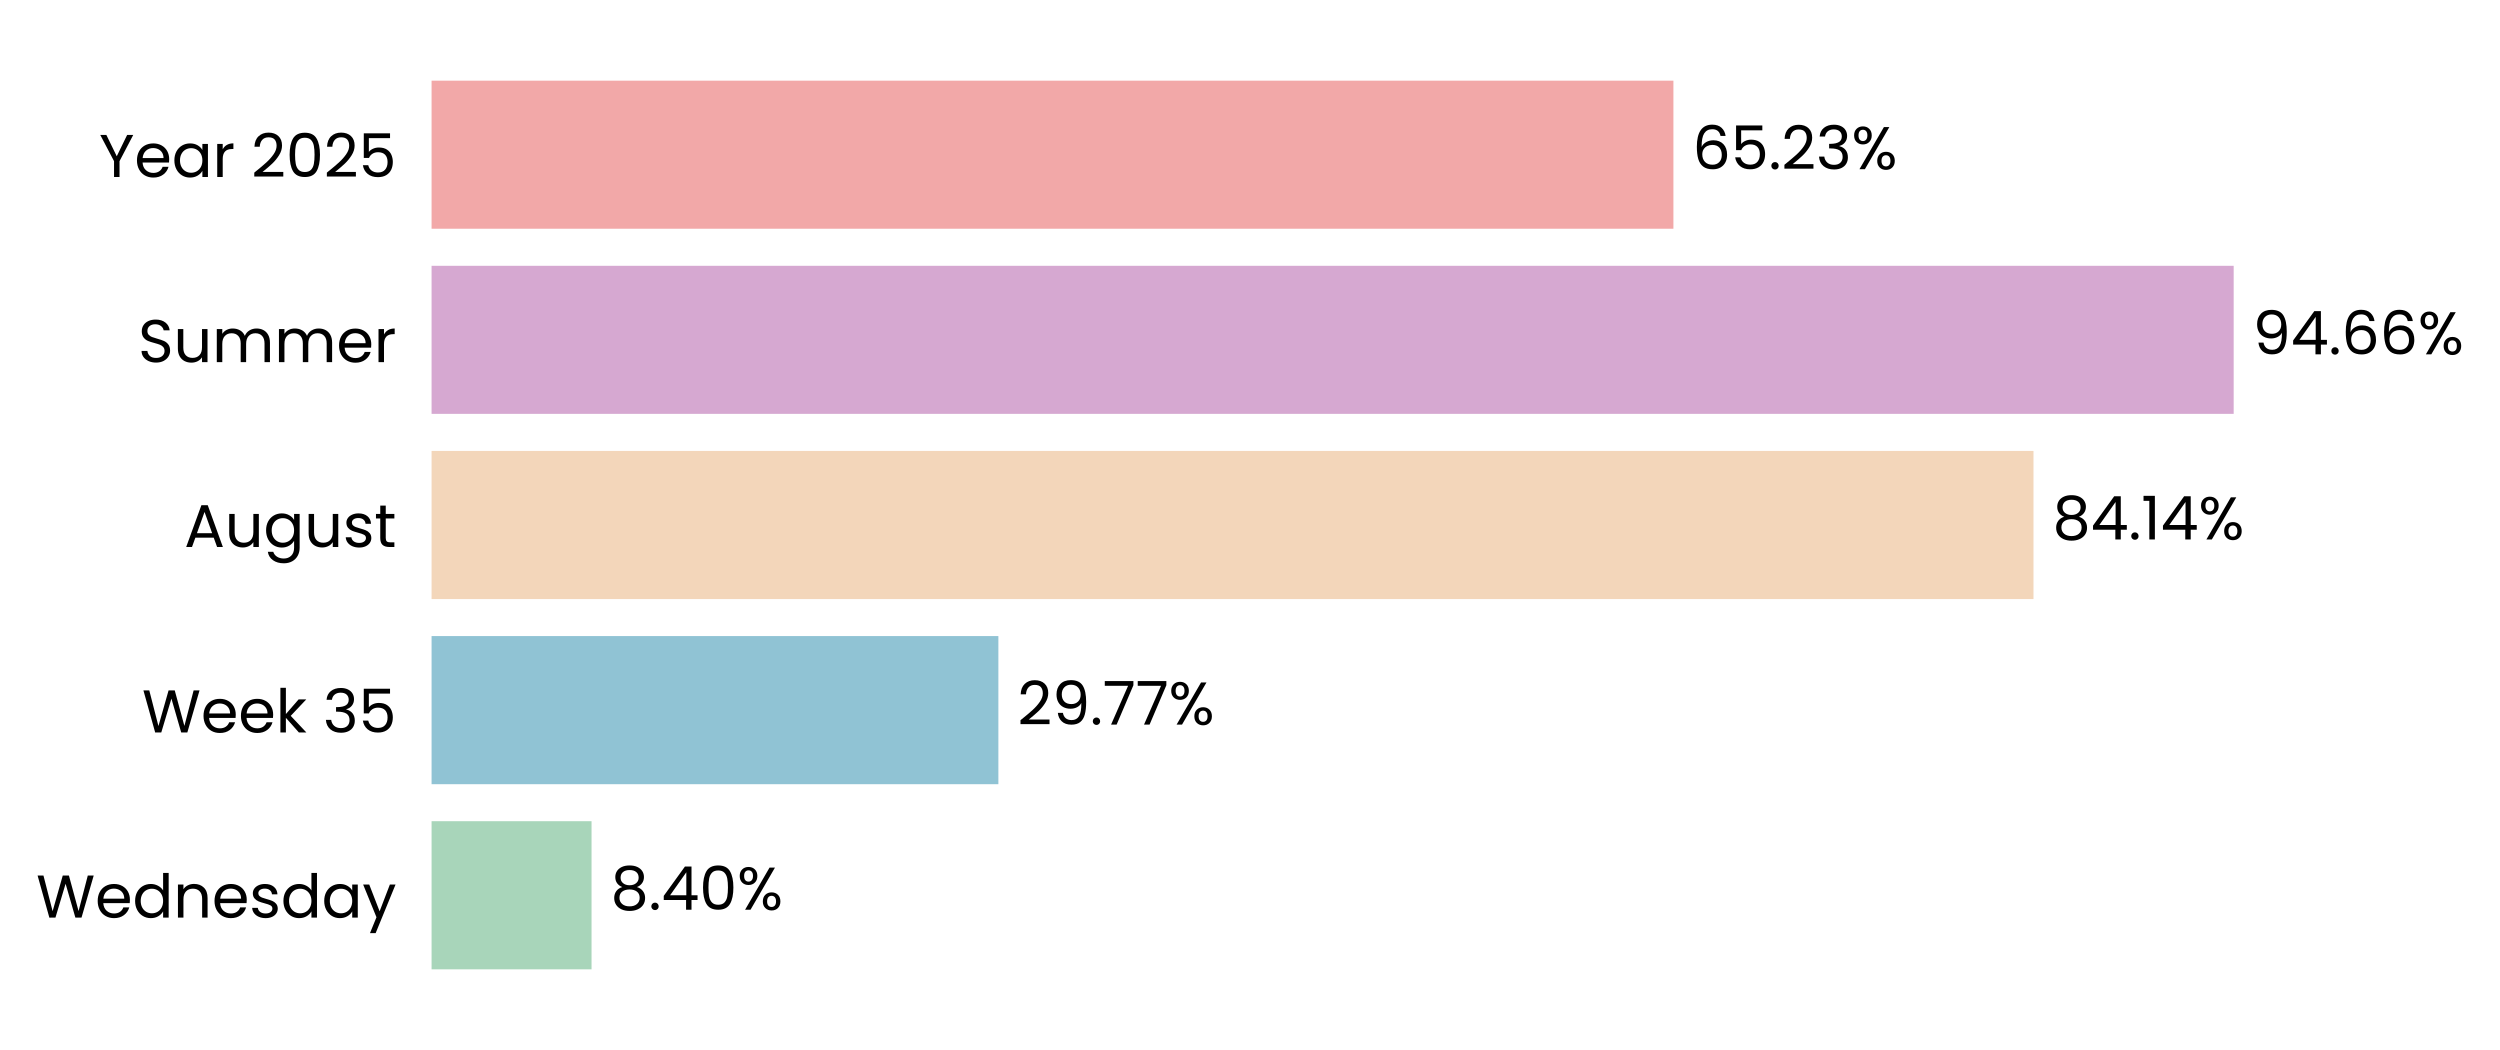
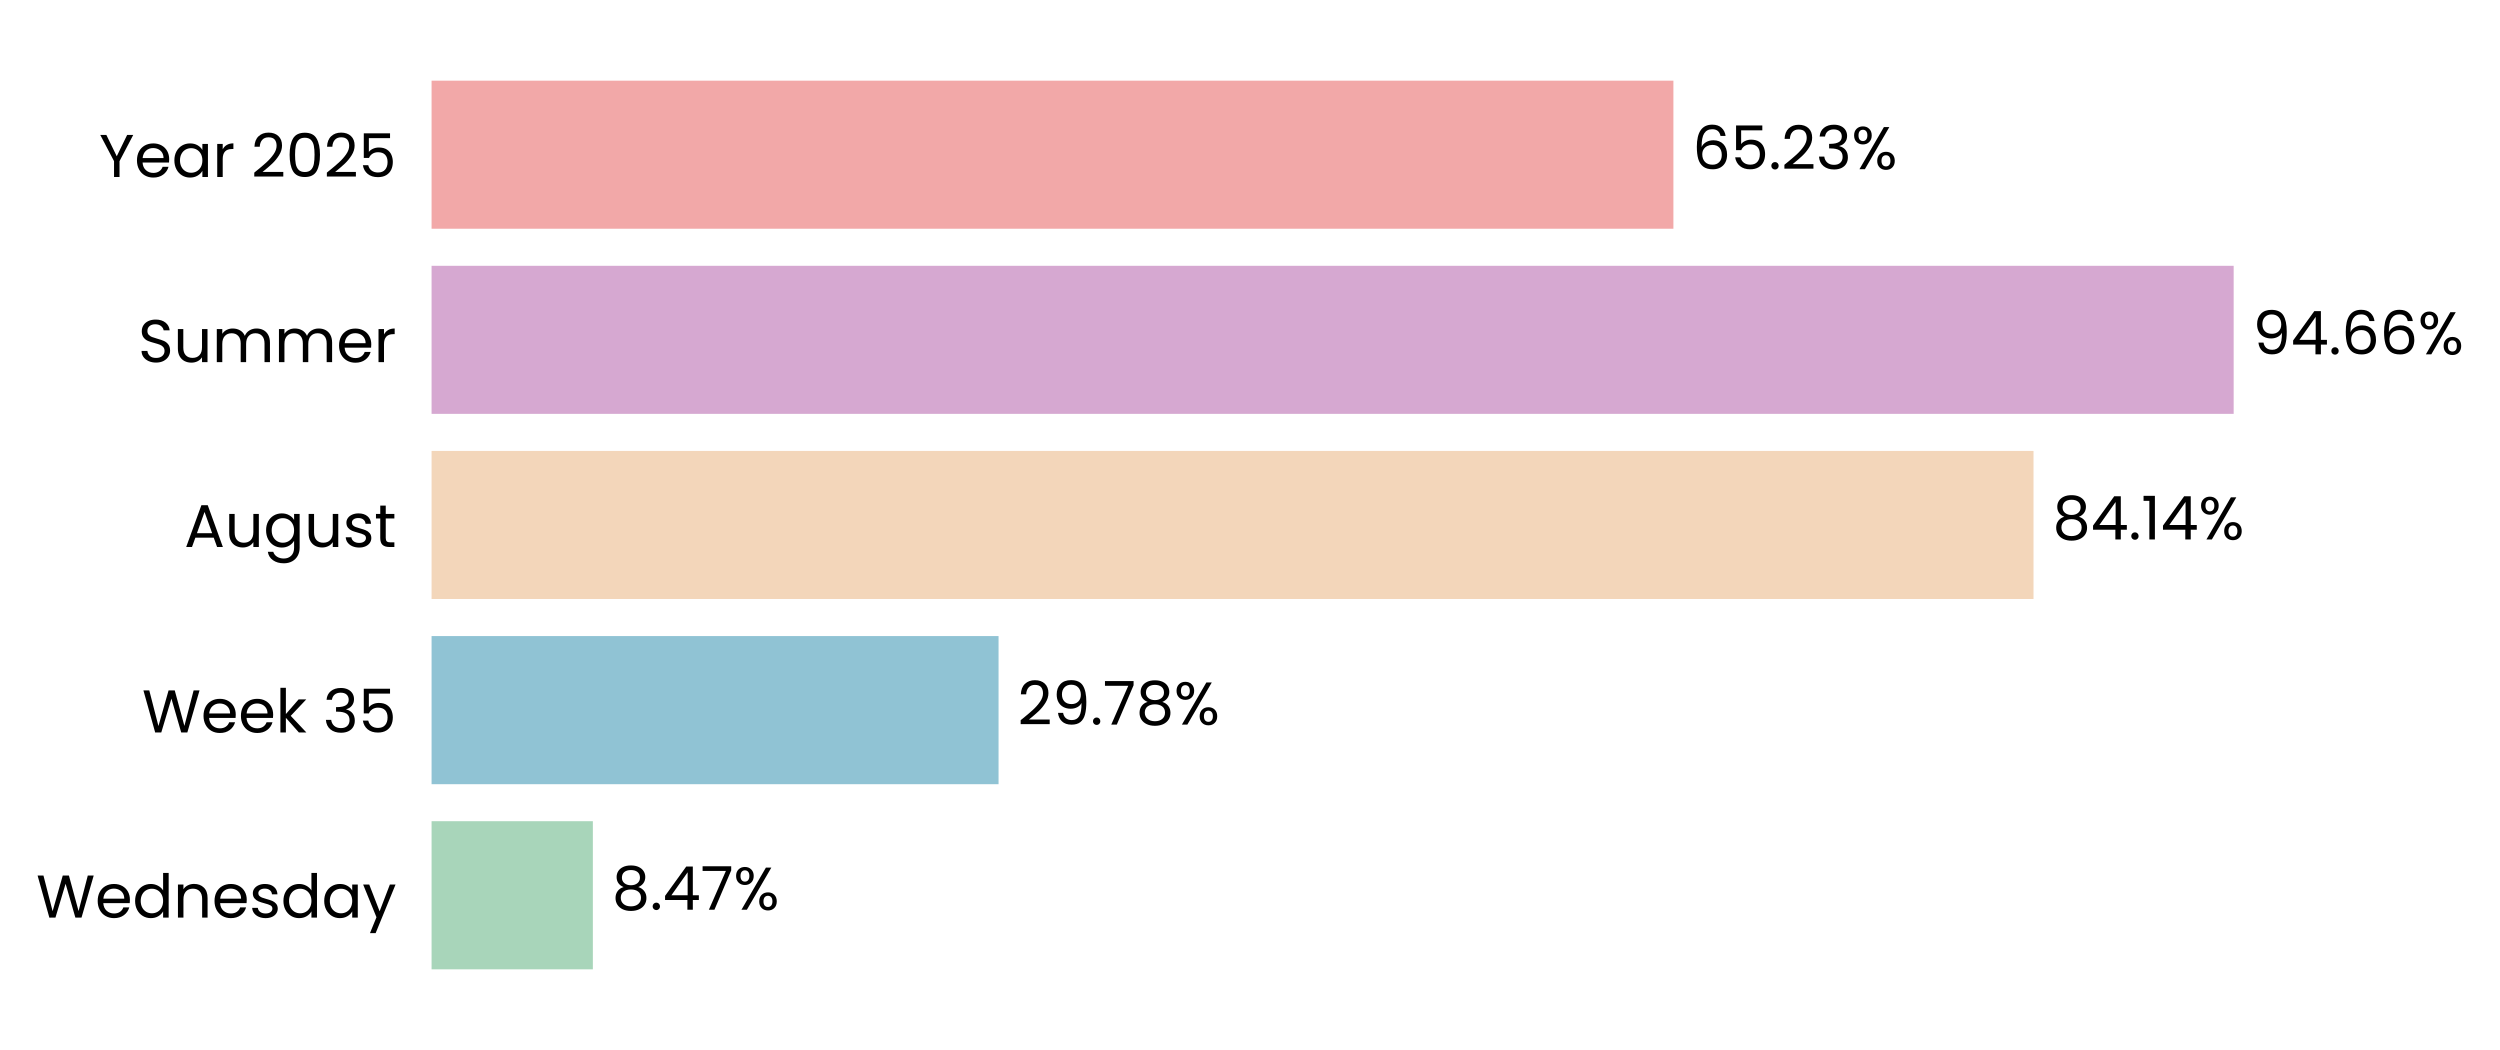
- <svg xmlns="http://www.w3.org/2000/svg" xmlns:xlink="http://www.w3.org/1999/xlink" width="497.163pt" height="208.8pt" viewBox="0 0 497.163 208.8" version="1.1">
+ <svg xmlns="http://www.w3.org/2000/svg" xmlns:xlink="http://www.w3.org/1999/xlink" width="497.164pt" height="208.8pt" viewBox="0 0 497.164 208.8" version="1.1">
  <defs>
    <style type="text/css">*{stroke-linejoin: round; stroke-linecap: butt}</style>
  </defs>
  <g id="figure_1">
    <g id="patch_1">
-       <path d="M 0 208.8  L 497.163 208.8  L 497.163 0  L 0 0  L 0 208.8  z " style="fill: none" />
+       <path d="M 0 208.8  L 497.164 208.8  L 497.164 0  L 0 0  L 0 208.8  z " style="fill: none" />
    </g>
    <g id="axes_1">
      <g id="patch_2">
-         <path d="M 85.825 201.6  L 464.431 201.6  L 464.431 7.2  L 85.825 7.2  L 85.825 201.6  z " style="fill: none" />
+         <path d="M 85.825 201.6  L 464.428 201.6  L 464.428 7.2  L 85.825 7.2  L 85.825 201.6  z " style="fill: none" />
      </g>
      <g id="patch_3">
-         <path d="M 85.825 192.764  L 117.638 192.764  L 117.638 163.309  L 85.825 163.309  z " clip-path="url(#pc2a7455486)" style="fill: #a8d5ba" />
+         <path d="M 85.825 192.764  L 117.901 192.764  L 117.901 163.309  L 85.825 163.309  z " clip-path="url(#pb1bc35d280)" style="fill: #a8d5ba" />
      </g>
      <g id="patch_4">
-         <path d="M 85.825 155.945  L 198.543 155.945  L 198.543 126.491  L 85.825 126.491  z " clip-path="url(#pc2a7455486)" style="fill: #90c3d4" />
+         <path d="M 85.825 155.945  L 198.579 155.945  L 198.579 126.491  L 85.825 126.491  z " clip-path="url(#pb1bc35d280)" style="fill: #90c3d4" />
      </g>
      <g id="patch_5">
-         <path d="M 85.825 119.127  L 404.391 119.127  L 404.391 89.673  L 85.825 89.673  z " clip-path="url(#pc2a7455486)" style="fill: #f3d6ba" />
+         <path d="M 85.825 119.127  L 404.397 119.127  L 404.397 89.673  L 85.825 89.673  z " clip-path="url(#pb1bc35d280)" style="fill: #f3d6ba" />
      </g>
      <g id="patch_6">
-         <path d="M 85.825 82.309  L 444.2 82.309  L 444.2 52.855  L 85.825 52.855  z " clip-path="url(#pc2a7455486)" style="fill: #d6a8d1" />
+         <path d="M 85.825 82.309  L 444.2 82.309  L 444.2 52.855  L 85.825 52.855  z " clip-path="url(#pb1bc35d280)" style="fill: #d6a8d1" />
      </g>
      <g id="patch_7">
-         <path d="M 85.825 45.491  L 332.784 45.491  L 332.784 16.036  L 85.825 16.036  z " clip-path="url(#pc2a7455486)" style="fill: #f2a8a8" />
+         <path d="M 85.825 45.491  L 332.782 45.491  L 332.782 16.036  L 85.825 16.036  z " clip-path="url(#pb1bc35d280)" style="fill: #f2a8a8" />
      </g>
      <g id="matplotlib.axis_1">
        <g id="ytick_1">
          <g id="text_1">
            <g transform="translate(7.2 182.4764) scale(0.12 -0.12)">
              <defs>
                <path id="Poppins-Regular-57" d="M 6099 4461  L 4806 0  L 4154 0  L 3117 3590  L 2042 0  L 1395 -6  L 147 4461  L 768 4461  L 1741 678  L 2816 4461  L 3469 4461  L 4493 691  L 5472 4461  L 6099 4461  z " transform="scale(0.015625)" />
                <path id="Poppins-Regular-65" d="M 3693 1888  Q 3693 1722 3674 1536  L 870 1536  Q 902 1018 1225 726  Q 1549 435 2010 435  Q 2387 435 2640 611  Q 2893 787 2995 1082  L 3622 1082  Q 3482 576 3059 259  Q 2637 -58 2010 -58  Q 1510 -58 1116 166  Q 723 390 499 803  Q 275 1216 275 1760  Q 275 2304 492 2713  Q 710 3123 1104 3344  Q 1498 3565 2010 3565  Q 2509 3565 2893 3347  Q 3277 3130 3485 2749  Q 3693 2368 3693 1888  z M 3091 2010  Q 3091 2342 2944 2582  Q 2797 2822 2544 2947  Q 2291 3072 1984 3072  Q 1542 3072 1232 2790  Q 922 2509 877 2010  L 3091 2010  z " transform="scale(0.015625)" />
                <path id="Poppins-Regular-64" d="M 275 1766  Q 275 2304 492 2710  Q 710 3117 1091 3341  Q 1472 3565 1946 3565  Q 2355 3565 2707 3376  Q 3059 3187 3245 2880  L 3245 4736  L 3834 4736  L 3834 0  L 3245 0  L 3245 659  Q 3072 346 2733 144  Q 2394 -58 1939 -58  Q 1472 -58 1091 172  Q 710 403 492 819  Q 275 1235 275 1766  z M 3245 1760  Q 3245 2157 3085 2451  Q 2925 2746 2653 2902  Q 2381 3059 2054 3059  Q 1728 3059 1459 2905  Q 1190 2752 1030 2457  Q 870 2163 870 1766  Q 870 1363 1030 1065  Q 1190 768 1459 611  Q 1728 454 2054 454  Q 2381 454 2653 611  Q 2925 768 3085 1065  Q 3245 1363 3245 1760  z " transform="scale(0.015625)" />
                <path id="Poppins-Regular-6e" d="M 2202 3571  Q 2842 3571 3238 3184  Q 3635 2797 3635 2067  L 3635 0  L 3059 0  L 3059 1984  Q 3059 2509 2796 2787  Q 2534 3066 2080 3066  Q 1619 3066 1347 2778  Q 1075 2490 1075 1939  L 1075 0  L 493 0  L 493 3507  L 1075 3507  L 1075 3008  Q 1248 3277 1545 3424  Q 1843 3571 2202 3571  z " transform="scale(0.015625)" />
                <path id="Poppins-Regular-73" d="M 1734 -58  Q 1331 -58 1011 80  Q 691 218 505 464  Q 320 710 301 1030  L 902 1030  Q 928 768 1149 601  Q 1370 435 1728 435  Q 2061 435 2253 582  Q 2445 730 2445 954  Q 2445 1184 2240 1296  Q 2035 1408 1606 1517  Q 1216 1619 969 1724  Q 723 1830 547 2038  Q 371 2246 371 2586  Q 371 2854 531 3078  Q 691 3302 985 3433  Q 1280 3565 1658 3565  Q 2240 3565 2598 3270  Q 2957 2976 2982 2464  L 2400 2464  Q 2381 2739 2179 2905  Q 1978 3072 1638 3072  Q 1325 3072 1139 2937  Q 954 2803 954 2586  Q 954 2413 1066 2301  Q 1178 2189 1347 2121  Q 1517 2054 1818 1971  Q 2195 1869 2432 1769  Q 2669 1670 2838 1472  Q 3008 1274 3014 954  Q 3014 666 2854 435  Q 2694 205 2403 73  Q 2112 -58 1734 -58  z " transform="scale(0.015625)" />
                <path id="Poppins-Regular-61" d="M 275 1766  Q 275 2304 492 2710  Q 710 3117 1091 3341  Q 1472 3565 1939 3565  Q 2400 3565 2739 3366  Q 3078 3168 3245 2867  L 3245 3507  L 3834 3507  L 3834 0  L 3245 0  L 3245 653  Q 3072 346 2729 144  Q 2387 -58 1933 -58  Q 1466 -58 1088 172  Q 710 403 492 819  Q 275 1235 275 1766  z M 3245 1760  Q 3245 2157 3085 2451  Q 2925 2746 2653 2902  Q 2381 3059 2054 3059  Q 1728 3059 1459 2905  Q 1190 2752 1030 2457  Q 870 2163 870 1766  Q 870 1363 1030 1065  Q 1190 768 1459 611  Q 1728 454 2054 454  Q 2381 454 2653 611  Q 2925 768 3085 1065  Q 3245 1363 3245 1760  z " transform="scale(0.015625)" />
                <path id="Poppins-Regular-79" d="M 3514 3507  L 1402 -1651  L 800 -1651  L 1491 38  L 77 3507  L 723 3507  L 1824 666  L 2912 3507  L 3514 3507  z " transform="scale(0.015625)" />
              </defs>
              <use xlink:href="#Poppins-Regular-57" />
              <use xlink:href="#Poppins-Regular-65" transform="translate(97.59999 0)" />
              <use xlink:href="#Poppins-Regular-64" transform="translate(159.6 0)" />
              <use xlink:href="#Poppins-Regular-6e" transform="translate(227.2 0)" />
              <use xlink:href="#Poppins-Regular-65" transform="translate(291.2 0)" />
              <use xlink:href="#Poppins-Regular-73" transform="translate(353.1999 0)" />
              <use xlink:href="#Poppins-Regular-64" transform="translate(405.3999 0)" />
              <use xlink:href="#Poppins-Regular-61" transform="translate(472.9999 0)" />
              <use xlink:href="#Poppins-Regular-79" transform="translate(540.5999 0)" />
            </g>
          </g>
        </g>
        <g id="ytick_2">
          <g id="text_2">
            <g transform="translate(28.245 145.6582) scale(0.12 -0.12)">
              <defs>
                <path id="Poppins-Regular-6b" d="M 2451 0  L 1075 1549  L 1075 0  L 493 0  L 493 4736  L 1075 4736  L 1075 1952  L 2426 3507  L 3238 3507  L 1587 1760  L 3245 0  L 2451 0  z " transform="scale(0.015625)" />
                <path id="Poppins-Regular-20" transform="scale(0.015625)" />
                <path id="Poppins-Regular-33" d="M 384 3462  Q 429 4051 838 4384  Q 1248 4717 1901 4717  Q 2336 4717 2653 4560  Q 2970 4403 3133 4134  Q 3296 3866 3296 3526  Q 3296 3130 3069 2842  Q 2842 2554 2477 2470  L 2477 2438  Q 2893 2336 3136 2035  Q 3379 1734 3379 1248  Q 3379 883 3212 592  Q 3046 301 2713 134  Q 2381 -32 1914 -32  Q 1235 -32 800 323  Q 365 678 314 1331  L 877 1331  Q 922 947 1190 704  Q 1459 461 1907 461  Q 2355 461 2588 694  Q 2822 928 2822 1299  Q 2822 1779 2502 1990  Q 2182 2202 1536 2202  L 1389 2202  L 1389 2688  L 1542 2688  Q 2131 2694 2432 2883  Q 2733 3072 2733 3469  Q 2733 3808 2512 4013  Q 2291 4218 1882 4218  Q 1485 4218 1241 4013  Q 998 3808 954 3462  L 384 3462  z " transform="scale(0.015625)" />
                <path id="Poppins-Regular-35" d="M 3347 4122  L 1101 4122  L 1101 2662  Q 1248 2867 1536 2998  Q 1824 3130 2157 3130  Q 2688 3130 3021 2909  Q 3354 2688 3498 2339  Q 3642 1990 3642 1600  Q 3642 1139 3469 774  Q 3296 410 2941 198  Q 2586 -13 2061 -13  Q 1389 -13 973 332  Q 557 678 467 1254  L 1037 1254  Q 1120 890 1389 685  Q 1658 480 2067 480  Q 2573 480 2829 784  Q 3085 1088 3085 1587  Q 3085 2086 2829 2358  Q 2573 2630 2074 2630  Q 1734 2630 1481 2467  Q 1229 2304 1114 2022  L 563 2022  L 563 4634  L 3347 4634  L 3347 4122  z " transform="scale(0.015625)" />
              </defs>
              <use xlink:href="#Poppins-Regular-57" />
              <use xlink:href="#Poppins-Regular-65" transform="translate(97.59999 0)" />
              <use xlink:href="#Poppins-Regular-65" transform="translate(159.6 0)" />
              <use xlink:href="#Poppins-Regular-6b" transform="translate(221.6 0)" />
              <use xlink:href="#Poppins-Regular-20" transform="translate(273.0999 0)" />
              <use xlink:href="#Poppins-Regular-33" transform="translate(299.7999 0)" />
              <use xlink:href="#Poppins-Regular-35" transform="translate(358.6999 0)" />
            </g>
          </g>
        </g>
        <g id="ytick_3">
          <g id="text_3">
            <g transform="translate(36.63188 108.78) scale(0.12 -0.12)">
              <defs>
                <path id="Poppins-Regular-41" d="M 3130 992  L 1184 992  L 826 0  L 211 0  L 1824 4435  L 2496 4435  L 4102 0  L 3488 0  L 3130 992  z M 2963 1466  L 2157 3718  L 1350 1466  L 2963 1466  z " transform="scale(0.015625)" />
                <path id="Poppins-Regular-75" d="M 3603 3507  L 3603 0  L 3021 0  L 3021 518  Q 2854 250 2556 99  Q 2259 -51 1901 -51  Q 1491 -51 1164 118  Q 838 288 649 627  Q 461 966 461 1453  L 461 3507  L 1037 3507  L 1037 1530  Q 1037 1011 1299 732  Q 1562 454 2016 454  Q 2483 454 2752 742  Q 3021 1030 3021 1581  L 3021 3507  L 3603 3507  z " transform="scale(0.015625)" />
                <path id="Poppins-Regular-67" d="M 1939 3565  Q 2394 3565 2736 3366  Q 3078 3168 3245 2867  L 3245 3507  L 3834 3507  L 3834 -77  Q 3834 -557 3629 -931  Q 3424 -1306 3043 -1517  Q 2662 -1728 2157 -1728  Q 1466 -1728 1005 -1401  Q 544 -1075 461 -512  L 1037 -512  Q 1133 -832 1433 -1027  Q 1734 -1222 2157 -1222  Q 2637 -1222 2941 -921  Q 3245 -621 3245 -77  L 3245 659  Q 3072 352 2733 147  Q 2394 -58 1939 -58  Q 1472 -58 1091 172  Q 710 403 492 819  Q 275 1235 275 1766  Q 275 2304 492 2710  Q 710 3117 1091 3341  Q 1472 3565 1939 3565  z M 3245 1760  Q 3245 2157 3085 2451  Q 2925 2746 2653 2902  Q 2381 3059 2054 3059  Q 1728 3059 1459 2905  Q 1190 2752 1030 2457  Q 870 2163 870 1766  Q 870 1363 1030 1065  Q 1190 768 1459 611  Q 1728 454 2054 454  Q 2381 454 2653 611  Q 2925 768 3085 1065  Q 3245 1363 3245 1760  z " transform="scale(0.015625)" />
                <path id="Poppins-Regular-74" d="M 1203 3027  L 1203 960  Q 1203 704 1312 598  Q 1421 493 1690 493  L 2118 493  L 2118 0  L 1594 0  Q 1107 0 864 224  Q 621 448 621 960  L 621 3027  L 166 3027  L 166 3507  L 621 3507  L 621 4390  L 1203 4390  L 1203 3507  L 2118 3507  L 2118 3027  L 1203 3027  z " transform="scale(0.015625)" />
              </defs>
              <use xlink:href="#Poppins-Regular-41" />
              <use xlink:href="#Poppins-Regular-75" transform="translate(67.39999 0)" />
              <use xlink:href="#Poppins-Regular-67" transform="translate(131.4 0)" />
              <use xlink:href="#Poppins-Regular-75" transform="translate(199 0)" />
              <use xlink:href="#Poppins-Regular-73" transform="translate(263 0)" />
              <use xlink:href="#Poppins-Regular-74" transform="translate(315.2 0)" />
            </g>
          </g>
        </g>
        <g id="ytick_4">
          <g id="text_4">
            <g transform="translate(27.465 72.02182) scale(0.12 -0.12)">
              <defs>
                <path id="Poppins-Regular-53" d="M 1907 -45  Q 1466 -45 1117 112  Q 768 269 569 547  Q 371 826 365 1190  L 986 1190  Q 1018 877 1245 662  Q 1472 448 1907 448  Q 2323 448 2563 656  Q 2803 864 2803 1190  Q 2803 1446 2662 1606  Q 2522 1766 2310 1849  Q 2099 1933 1741 2029  Q 1299 2144 1033 2259  Q 768 2374 579 2620  Q 390 2867 390 3283  Q 390 3648 576 3929  Q 762 4211 1098 4364  Q 1434 4518 1869 4518  Q 2496 4518 2896 4204  Q 3296 3891 3347 3373  L 2707 3373  Q 2675 3629 2438 3824  Q 2202 4019 1811 4019  Q 1446 4019 1216 3830  Q 986 3642 986 3302  Q 986 3059 1123 2905  Q 1261 2752 1462 2672  Q 1664 2592 2029 2490  Q 2470 2368 2739 2249  Q 3008 2131 3200 1884  Q 3392 1638 3392 1216  Q 3392 890 3219 602  Q 3046 314 2707 134  Q 2368 -45 1907 -45  z " transform="scale(0.015625)" />
                <path id="Poppins-Regular-6d" d="M 4710 3571  Q 5120 3571 5440 3401  Q 5760 3232 5945 2893  Q 6131 2554 6131 2067  L 6131 0  L 5555 0  L 5555 1984  Q 5555 2509 5296 2787  Q 5037 3066 4595 3066  Q 4141 3066 3872 2774  Q 3603 2483 3603 1933  L 3603 0  L 3027 0  L 3027 1984  Q 3027 2509 2768 2787  Q 2509 3066 2067 3066  Q 1613 3066 1344 2774  Q 1075 2483 1075 1933  L 1075 0  L 493 0  L 493 3507  L 1075 3507  L 1075 3002  Q 1248 3277 1539 3424  Q 1830 3571 2182 3571  Q 2624 3571 2963 3372  Q 3302 3174 3469 2790  Q 3616 3162 3955 3366  Q 4294 3571 4710 3571  z " transform="scale(0.015625)" />
                <path id="Poppins-Regular-72" d="M 1075 2938  Q 1229 3238 1513 3404  Q 1798 3571 2208 3571  L 2208 2970  L 2054 2970  Q 1075 2970 1075 1907  L 1075 0  L 493 0  L 493 3507  L 1075 3507  L 1075 2938  z " transform="scale(0.015625)" />
              </defs>
              <use xlink:href="#Poppins-Regular-53" />
              <use xlink:href="#Poppins-Regular-75" transform="translate(58.7 0)" />
              <use xlink:href="#Poppins-Regular-6d" transform="translate(122.7 0)" />
              <use xlink:href="#Poppins-Regular-6d" transform="translate(225.7 0)" />
              <use xlink:href="#Poppins-Regular-65" transform="translate(328.7 0)" />
              <use xlink:href="#Poppins-Regular-72" transform="translate(390.6999 0)" />
            </g>
          </g>
        </g>
        <g id="ytick_5">
          <g id="text_5">
            <g transform="translate(19.71375 35.20364) scale(0.12 -0.12)">
              <defs>
                <path id="Poppins-Regular-59" d="M 3616 4461  L 2163 1683  L 2163 0  L 1581 0  L 1581 1683  L 122 4461  L 768 4461  L 1869 2202  L 2970 4461  L 3616 4461  z " transform="scale(0.015625)" />
                <path id="Poppins-Regular-32" d="M 326 467  Q 1139 1120 1600 1539  Q 2061 1958 2377 2416  Q 2694 2874 2694 3315  Q 2694 3731 2492 3971  Q 2291 4211 1843 4211  Q 1408 4211 1168 3939  Q 928 3667 909 3213  L 346 3213  Q 371 3930 780 4320  Q 1190 4710 1837 4710  Q 2496 4710 2883 4345  Q 3270 3981 3270 3341  Q 3270 2810 2953 2307  Q 2637 1805 2233 1424  Q 1830 1043 1203 538  L 3405 538  L 3405 51  L 326 51  L 326 467  z " transform="scale(0.015625)" />
                <path id="Poppins-Regular-30" d="M 397 2362  Q 397 3462 755 4080  Q 1114 4698 2010 4698  Q 2899 4698 3257 4080  Q 3616 3462 3616 2362  Q 3616 1242 3257 621  Q 2899 0 2010 0  Q 1114 0 755 621  Q 397 1242 397 2362  z M 3040 2362  Q 3040 2918 2966 3305  Q 2893 3693 2665 3929  Q 2438 4166 2010 4166  Q 1574 4166 1347 3929  Q 1120 3693 1046 3305  Q 973 2918 973 2362  Q 973 1786 1046 1395  Q 1120 1005 1347 768  Q 1574 531 2010 531  Q 2438 531 2665 768  Q 2893 1005 2966 1395  Q 3040 1786 3040 2362  z " transform="scale(0.015625)" />
              </defs>
              <use xlink:href="#Poppins-Regular-59" />
              <use xlink:href="#Poppins-Regular-65" transform="translate(58.39999 0)" />
              <use xlink:href="#Poppins-Regular-61" transform="translate(120.4 0)" />
              <use xlink:href="#Poppins-Regular-72" transform="translate(188 0)" />
              <use xlink:href="#Poppins-Regular-20" transform="translate(225.3 0)" />
              <use xlink:href="#Poppins-Regular-32" transform="translate(252 0)" />
              <use xlink:href="#Poppins-Regular-30" transform="translate(309.4999 0)" />
              <use xlink:href="#Poppins-Regular-32" transform="translate(372.2999 0)" />
              <use xlink:href="#Poppins-Regular-35" transform="translate(429.7999 0)" />
            </g>
          </g>
        </g>
      </g>
      <g id="text_6">
-         <g transform="translate(121.4244 180.9164) scale(0.12 -0.12)">
+         <g transform="translate(121.6871 180.9164) scale(0.12 -0.12)">
          <defs>
            <path id="Poppins-Regular-38" d="M 1242 2406  Q 883 2547 691 2816  Q 499 3085 499 3469  Q 499 3814 672 4092  Q 845 4371 1187 4534  Q 1530 4698 2016 4698  Q 2502 4698 2844 4534  Q 3187 4371 3363 4092  Q 3539 3814 3539 3469  Q 3539 3098 3340 2819  Q 3142 2541 2797 2406  Q 3194 2285 3427 1981  Q 3661 1677 3661 1248  Q 3661 832 3456 521  Q 3251 211 2876 41  Q 2502 -128 2016 -128  Q 1530 -128 1162 41  Q 794 211 589 521  Q 384 832 384 1248  Q 384 1677 614 1984  Q 845 2291 1242 2406  z M 2976 3398  Q 2976 3789 2720 4000  Q 2464 4211 2016 4211  Q 1574 4211 1318 4000  Q 1062 3789 1062 3392  Q 1062 3034 1328 2816  Q 1594 2598 2016 2598  Q 2445 2598 2710 2819  Q 2976 3040 2976 3398  z M 2016 2150  Q 1542 2150 1241 1929  Q 941 1709 941 1267  Q 941 858 1232 608  Q 1523 358 2016 358  Q 2509 358 2797 608  Q 3085 858 3085 1267  Q 3085 1696 2790 1923  Q 2496 2150 2016 2150  z " transform="scale(0.015625)" />
            <path id="Poppins-Regular-2e" d="M 678 -38  Q 512 -38 397 77  Q 282 192 282 358  Q 282 525 397 640  Q 512 755 678 755  Q 838 755 950 640  Q 1062 525 1062 358  Q 1062 192 950 77  Q 838 -38 678 -38  z " transform="scale(0.015625)" />
            <path id="Poppins-Regular-34" d="M 256 1030  L 256 1472  L 2502 4582  L 3200 4582  L 3200 1536  L 3840 1536  L 3840 1030  L 3200 1030  L 3200 0  L 2624 0  L 2624 1030  L 256 1030  z M 2650 3974  L 928 1536  L 2650 1536  L 2650 3974  z " transform="scale(0.015625)" />
+             <path id="Poppins-Regular-37" d="M 3245 4173  L 1466 0  L 877 0  L 2682 4115  L 211 4115  L 211 4614  L 3245 4614  L 3245 4173  z " transform="scale(0.015625)" />
            <path id="Poppins-Regular-25" d="M 269 3584  Q 269 4019 531 4278  Q 794 4538 1203 4538  Q 1613 4538 1875 4278  Q 2138 4019 2138 3584  Q 2138 3142 1875 2883  Q 1613 2624 1203 2624  Q 794 2624 531 2883  Q 269 3142 269 3584  z M 4006 4467  L 1414 0  L 838 0  L 3430 4467  L 4006 4467  z M 1203 4179  Q 986 4179 861 4028  Q 736 3878 736 3584  Q 736 3290 861 3136  Q 986 2982 1203 2982  Q 1421 2982 1549 3139  Q 1677 3296 1677 3584  Q 1677 3878 1549 4028  Q 1421 4179 1203 4179  z M 2720 883  Q 2720 1325 2982 1584  Q 3245 1843 3654 1843  Q 4064 1843 4323 1584  Q 4582 1325 4582 883  Q 4582 448 4323 185  Q 4064 -77 3654 -77  Q 3245 -77 2982 182  Q 2720 442 2720 883  z M 3648 1478  Q 3430 1478 3302 1328  Q 3174 1178 3174 883  Q 3174 595 3302 444  Q 3430 294 3648 294  Q 3866 294 3994 444  Q 4122 595 4122 883  Q 4122 1178 3994 1328  Q 3866 1478 3648 1478  z " transform="scale(0.015625)" />
          </defs>
          <use xlink:href="#Poppins-Regular-38" />
          <use xlink:href="#Poppins-Regular-2e" transform="translate(63.09999 0)" />
          <use xlink:href="#Poppins-Regular-34" transform="translate(84.09998 0)" />
-           <use xlink:href="#Poppins-Regular-30" transform="translate(147 0)" />
-           <use xlink:href="#Poppins-Regular-25" transform="translate(209.8 0)" />
+           <use xlink:href="#Poppins-Regular-37" transform="translate(147 0)" />
+           <use xlink:href="#Poppins-Regular-25" transform="translate(201.6 0)" />
        </g>
      </g>
      <g id="text_7">
-         <g transform="translate(202.3288 144.0982) scale(0.12 -0.12)">
+         <g transform="translate(202.3655 144.0982) scale(0.12 -0.12)">
          <defs>
            <path id="Poppins-Regular-39" d="M 1146 1242  Q 1210 877 1443 678  Q 1677 480 2074 480  Q 2605 480 2857 896  Q 3110 1312 3098 2298  Q 2963 2010 2649 1846  Q 2336 1683 1952 1683  Q 1523 1683 1187 1859  Q 851 2035 659 2374  Q 467 2714 467 3194  Q 467 3878 864 4297  Q 1261 4717 1990 4717  Q 2886 4717 3248 4134  Q 3610 3552 3610 2400  Q 3610 1594 3466 1069  Q 3322 544 2979 269  Q 2637 -6 2042 -6  Q 1389 -6 1024 346  Q 659 698 608 1242  L 1146 1242  z M 2048 2176  Q 2477 2176 2752 2441  Q 3027 2707 3027 3162  Q 3027 3642 2758 3936  Q 2490 4230 2003 4230  Q 1555 4230 1289 3948  Q 1024 3667 1024 3206  Q 1024 2739 1286 2457  Q 1549 2176 2048 2176  z " transform="scale(0.015625)" />
-             <path id="Poppins-Regular-37" d="M 3245 4173  L 1466 0  L 877 0  L 2682 4115  L 211 4115  L 211 4614  L 3245 4614  L 3245 4173  z " transform="scale(0.015625)" />
          </defs>
          <use xlink:href="#Poppins-Regular-32" />
          <use xlink:href="#Poppins-Regular-39" transform="translate(57.49999 0)" />
          <use xlink:href="#Poppins-Regular-2e" transform="translate(120.5 0)" />
          <use xlink:href="#Poppins-Regular-37" transform="translate(141.5 0)" />
-           <use xlink:href="#Poppins-Regular-37" transform="translate(196.0999 0)" />
-           <use xlink:href="#Poppins-Regular-25" transform="translate(250.6999 0)" />
+           <use xlink:href="#Poppins-Regular-38" transform="translate(196.0999 0)" />
+           <use xlink:href="#Poppins-Regular-25" transform="translate(259.1999 0)" />
        </g>
      </g>
      <g id="text_8">
-         <g transform="translate(408.1774 107.28) scale(0.12 -0.12)">
+         <g transform="translate(408.1834 107.28) scale(0.12 -0.12)">
          <defs>
            <path id="Poppins-Regular-31" d="M 243 4096  L 243 4627  L 1446 4627  L 1446 0  L 858 0  L 858 4096  L 243 4096  z " transform="scale(0.015625)" />
          </defs>
          <use xlink:href="#Poppins-Regular-38" />
          <use xlink:href="#Poppins-Regular-34" transform="translate(63.09999 0)" />
          <use xlink:href="#Poppins-Regular-2e" transform="translate(126 0)" />
          <use xlink:href="#Poppins-Regular-31" transform="translate(147 0)" />
          <use xlink:href="#Poppins-Regular-34" transform="translate(179 0)" />
          <use xlink:href="#Poppins-Regular-25" transform="translate(241.8999 0)" />
        </g>
      </g>
      <g id="text_9">
        <g transform="translate(447.986 70.46182) scale(0.12 -0.12)">
          <defs>
            <path id="Poppins-Regular-36" d="M 2976 3526  Q 2835 4237 2099 4237  Q 1530 4237 1248 3798  Q 966 3360 973 2355  Q 1120 2688 1462 2877  Q 1805 3066 2227 3066  Q 2886 3066 3280 2656  Q 3674 2246 3674 1523  Q 3674 1088 3504 742  Q 3334 397 2992 192  Q 2650 -13 2163 -13  Q 1504 -13 1133 281  Q 762 576 614 1094  Q 467 1613 467 2374  Q 467 4723 2106 4723  Q 2733 4723 3091 4384  Q 3450 4045 3514 3526  L 2976 3526  z M 2106 2573  Q 1830 2573 1587 2461  Q 1344 2349 1193 2121  Q 1043 1894 1043 1568  Q 1043 1082 1324 778  Q 1606 474 2131 474  Q 2579 474 2844 752  Q 3110 1030 3110 1504  Q 3110 2003 2854 2288  Q 2598 2573 2106 2573  z " transform="scale(0.015625)" />
          </defs>
          <use xlink:href="#Poppins-Regular-39" />
          <use xlink:href="#Poppins-Regular-34" transform="translate(62.99999 0)" />
          <use xlink:href="#Poppins-Regular-2e" transform="translate(125.9 0)" />
          <use xlink:href="#Poppins-Regular-36" transform="translate(146.9 0)" />
          <use xlink:href="#Poppins-Regular-36" transform="translate(210.3999 0)" />
          <use xlink:href="#Poppins-Regular-25" transform="translate(273.8999 0)" />
        </g>
      </g>
      <g id="text_10">
-         <g transform="translate(336.5698 33.64364) scale(0.12 -0.12)">
+         <g transform="translate(336.5685 33.64364) scale(0.12 -0.12)">
          <use xlink:href="#Poppins-Regular-36" />
          <use xlink:href="#Poppins-Regular-35" transform="translate(63.49999 0)" />
          <use xlink:href="#Poppins-Regular-2e" transform="translate(126.3 0)" />
          <use xlink:href="#Poppins-Regular-32" transform="translate(147.3 0)" />
          <use xlink:href="#Poppins-Regular-33" transform="translate(204.7999 0)" />
          <use xlink:href="#Poppins-Regular-25" transform="translate(263.6999 0)" />
        </g>
      </g>
    </g>
  </g>
  <defs>
-     <clipPath id="pc2a7455486">
-       <rect x="85.825" y="7.2" width="378.606" height="194.4" />
+     <clipPath id="pb1bc35d280">
+       <rect x="85.825" y="7.2" width="378.603" height="194.4" />
    </clipPath>
  </defs>
</svg>
